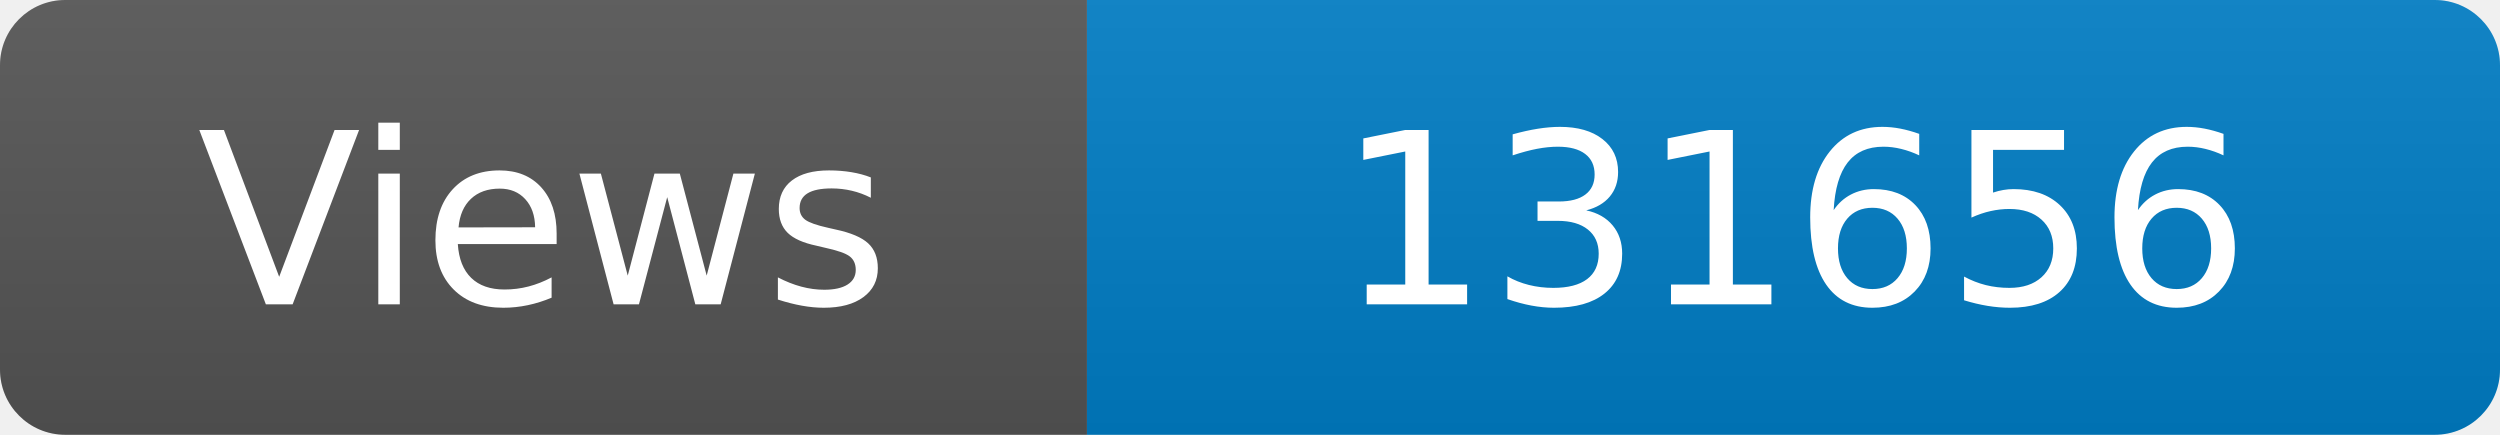
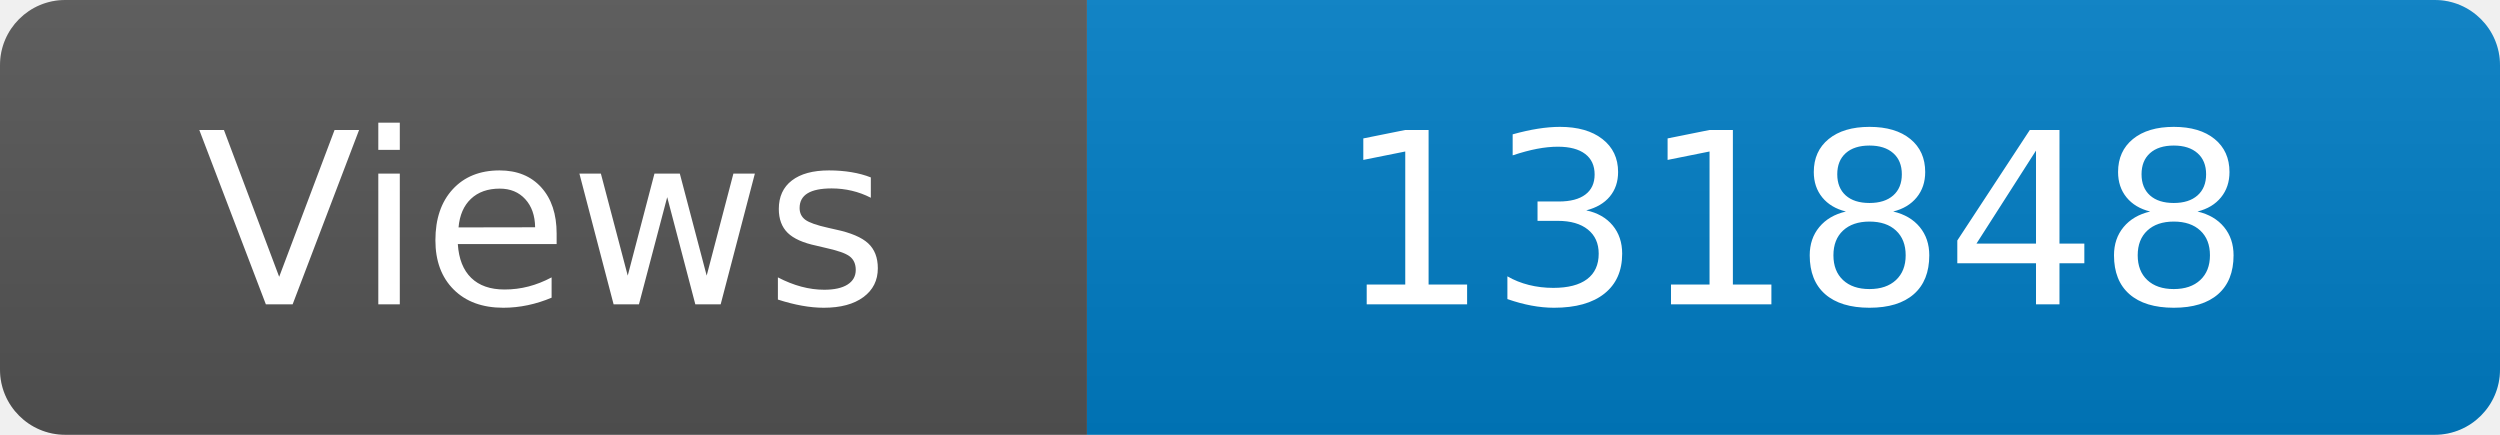
<svg xmlns="http://www.w3.org/2000/svg" width="115" height="20" role="img" aria-label="Maintained?: yes">
  <linearGradient id="s" x2="0" y2="100%">
    <stop offset="0" stop-color="#bbb" stop-opacity=".1" />
    <stop offset="1" stop-opacity=".1" />
  </linearGradient>
  <clipPath id="r">
    <rect width="115" height="20" rx="3" fill="#fff" />
  </clipPath>
  <g clip-path="url(#r)">
    <rect width="50" height="20" fill="#555" />
    <rect x="50" width="160" height="20" fill="#007ec6" />
    <rect width="115" height="20" fill="url(#s)" />
  </g>
  <g fill="#fff" text-anchor="middle" font-family="Verdana,Geneva,DejaVu Sans,sans-serif" font-size="110">
    <text x="250" y="140" transform="scale(.1)" fill="#fff">Views</text>
-     <text x="825" y="140" transform="scale(.1)" fill="#fff">131656</text>
+     <text x="825" y="140" transform="scale(.1)" fill="#fff">131848</text>
  </g>
</svg>
